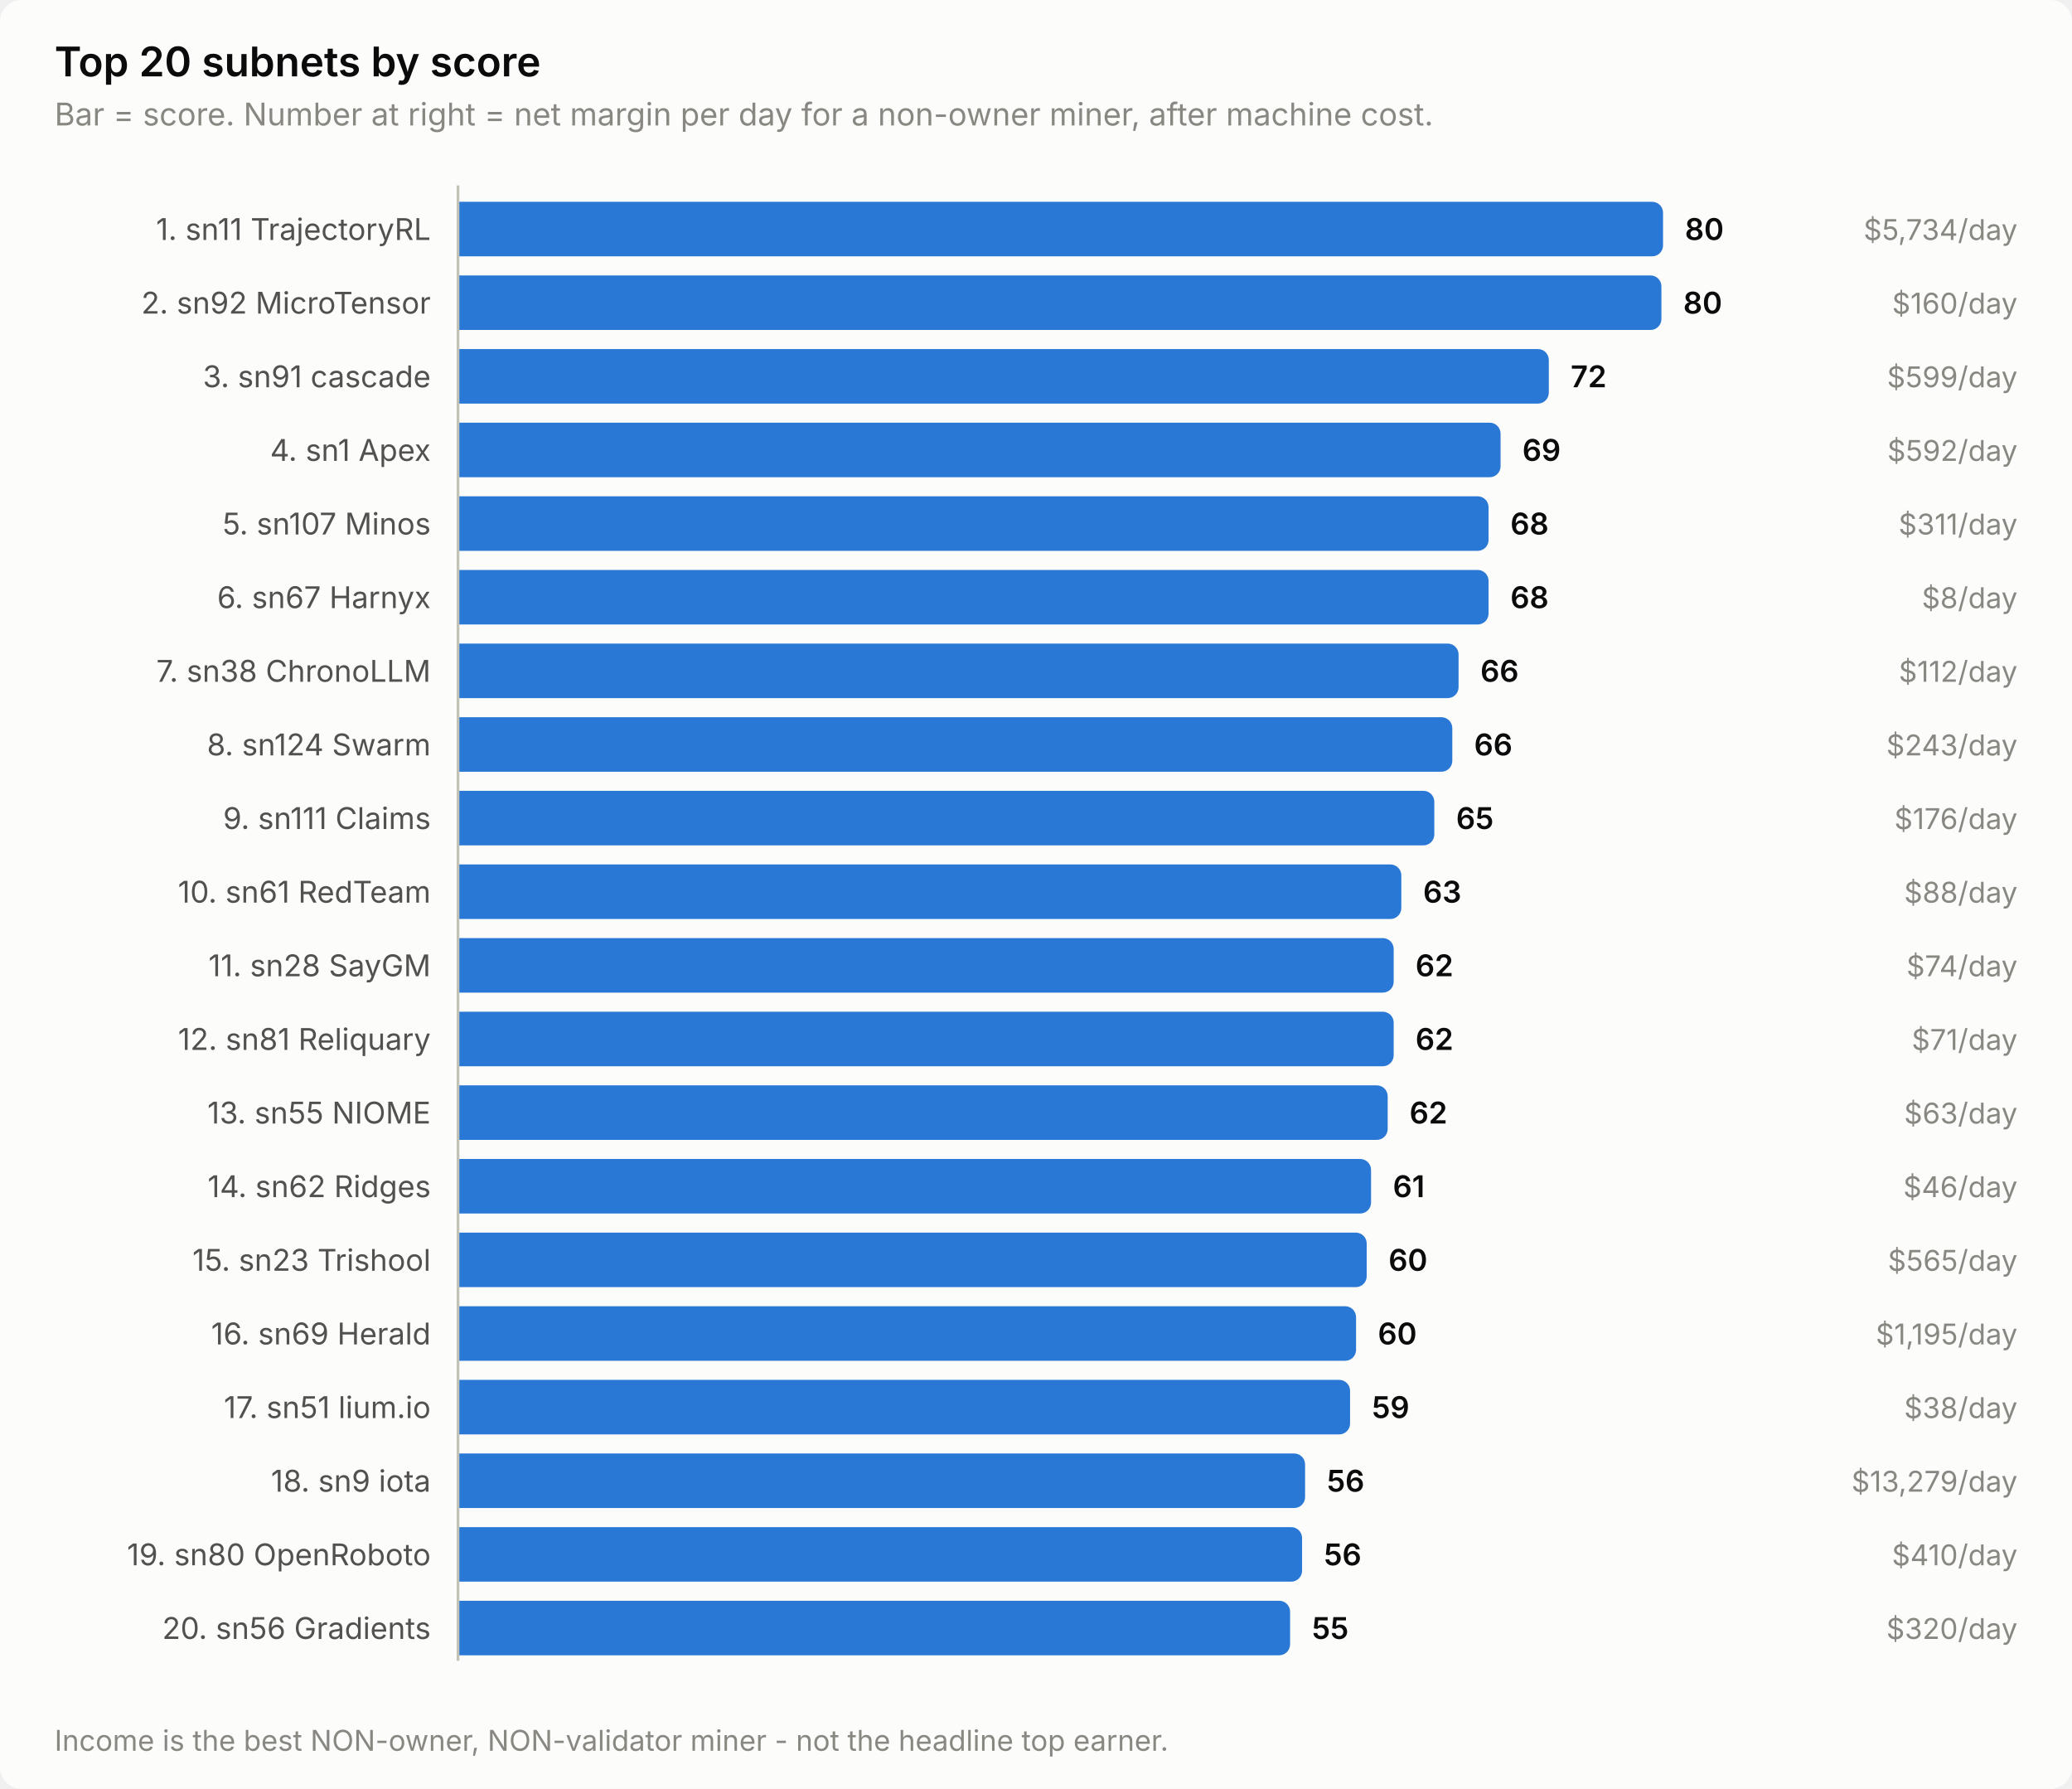
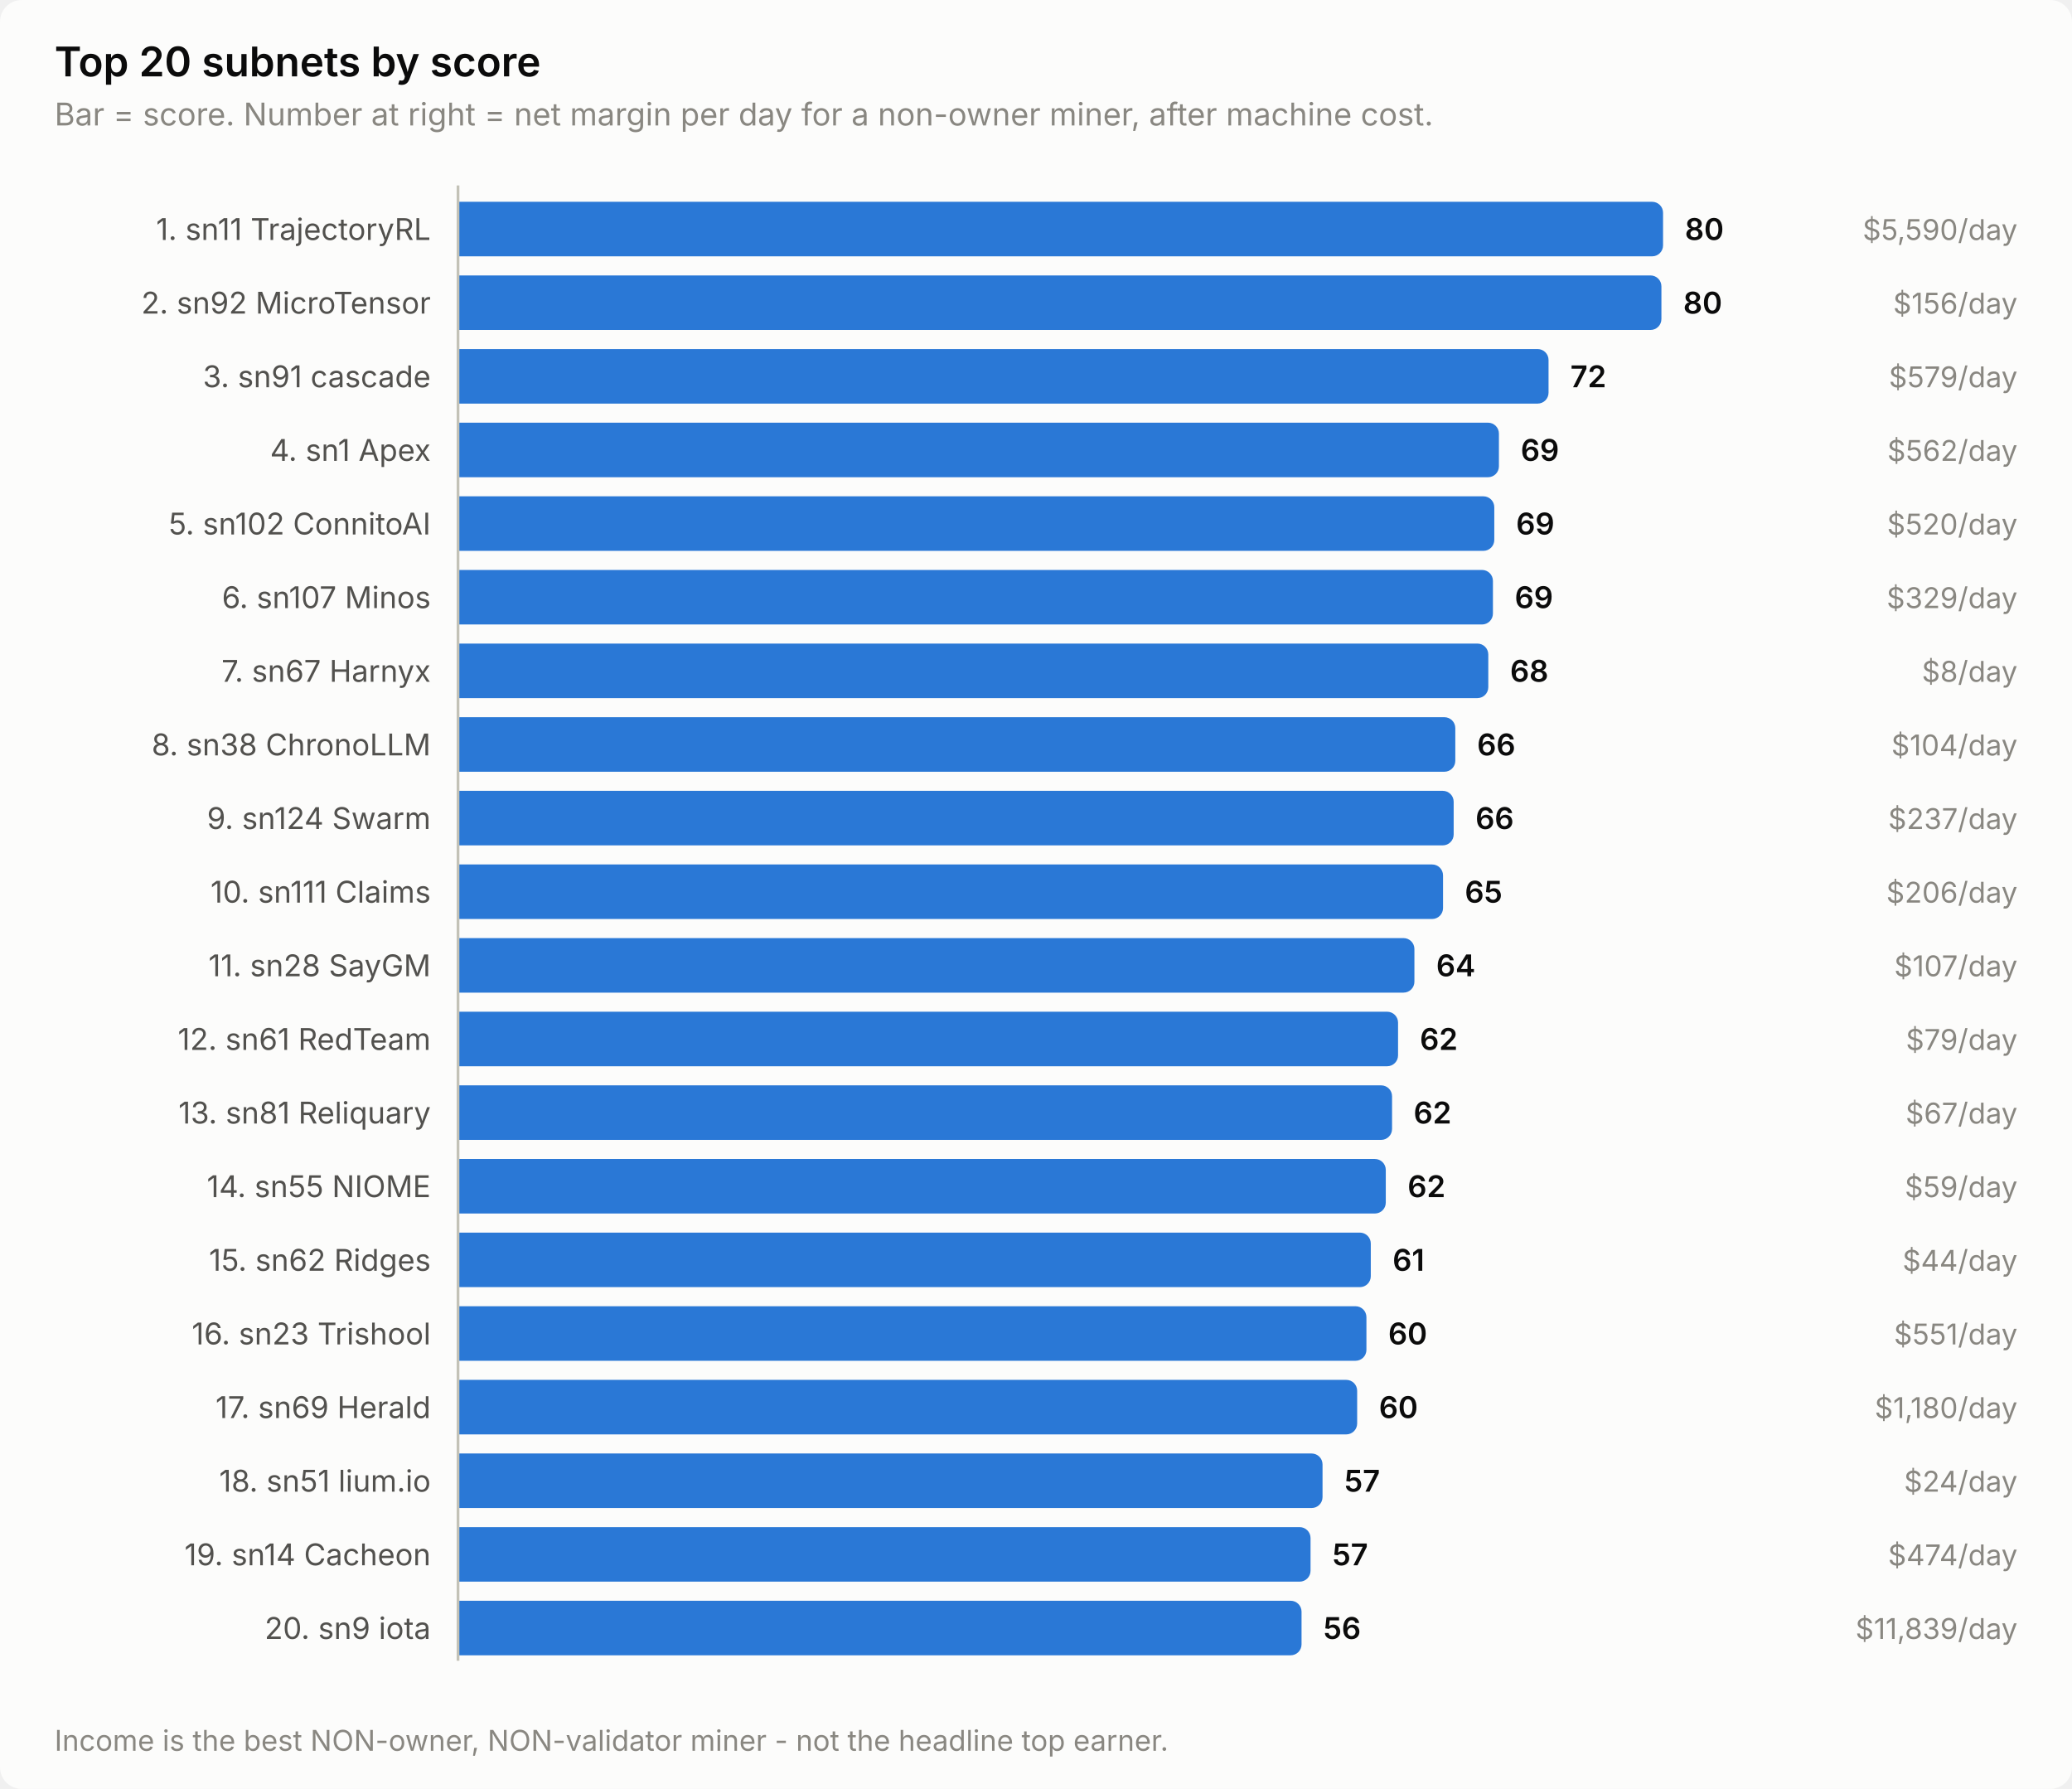
<svg xmlns="http://www.w3.org/2000/svg" width="760" height="656" viewBox="0 0 760 656" role="img" aria-label="Top 20 subnets by score">
  <style>
    text { font-family: system-ui, -apple-system, 'Segoe UI', sans-serif; }
    .t-title { font-size: 15px; font-weight: 600; }
    .t-sub { font-size: 11.5px; }
    .t-lab { font-size: 11px; }
    .t-val { font-size: 11px; font-weight: 600; font-variant-numeric: tabular-nums; }
    .t-tick { font-size: 10.5px; font-variant-numeric: tabular-nums; }

    .surface { fill: #fcfcfb; }
    .ink { fill: #0b0b0b; }
    .ink2 { fill: #52514e; }
    .muted { fill: #898781; }
    .grid { stroke: #e1e0d9; }
    .axis { stroke: #c3c2b7; }
    .accent { fill: #2a78d6; }
    .critical { fill: #d03b3b; }
    .deemph { fill: #d8d7d0; }

    @media (prefers-color-scheme: dark) {
      .surface { fill: #1a1a19; }
      .ink { fill: #ffffff; }
      .ink2 { fill: #c3c2b7; }
      .muted { fill: #898781; }
      .grid { stroke: #2c2c2a; }
      .axis { stroke: #383835; }
      .accent { fill: #3987e5; }
      .deemph { fill: #3a3a37; }
    }
</style>
  <rect class="surface" width="760" height="656" rx="8" />
  <text class="ink t-title" x="20" y="28">Top 20 subnets by score</text>
  <text class="muted t-sub" x="20" y="46">Bar = score. Number at right = net margin per day for a non-owner miner, after machine cost.</text>
  <text class="ink2 t-lab" x="158" y="88" text-anchor="end">1. sn11 TrajectoryRL</text>
  <path class="accent" d="M168.0,74.0 H606.0 a4.0,4.0 0 0 1 4.0,4.0 V90.0 a4.0,4.0 0 0 1 -4.0,4.0 H168.0 Z" />
  <text class="ink t-val" x="618.0" y="88">80</text>
-   <text class="muted t-tick" x="740" y="88" text-anchor="end">$5,734/day</text>
+   <text class="muted t-tick" x="740" y="88" text-anchor="end">$5,590/day</text>
  <text class="ink2 t-lab" x="158" y="115" text-anchor="end">2. sn92 MicroTensor</text>
  <path class="accent" d="M168.0,101.0 H605.4 a4.0,4.0 0 0 1 4.0,4.0 V117.0 a4.0,4.0 0 0 1 -4.0,4.0 H168.0 Z" />
  <text class="ink t-val" x="617.4" y="115">80</text>
-   <text class="muted t-tick" x="740" y="115" text-anchor="end">$160/day</text>
+   <text class="muted t-tick" x="740" y="115" text-anchor="end">$156/day</text>
  <text class="ink2 t-lab" x="158" y="142" text-anchor="end">3. sn91 cascade</text>
-   <path class="accent" d="M168.0,128.0 H564.1 a4.0,4.0 0 0 1 4.0,4.0 V144.0 a4.0,4.0 0 0 1 -4.0,4.0 H168.0 Z" />
-   <text class="ink t-val" x="576.1" y="142">72</text>
-   <text class="muted t-tick" x="740" y="142" text-anchor="end">$599/day</text>
+   <path class="accent" d="M168.0,128.0 H564.0 a4.0,4.0 0 0 1 4.0,4.0 V144.0 a4.0,4.0 0 0 1 -4.0,4.0 H168.0 Z" />
+   <text class="ink t-val" x="576.0" y="142">72</text>
+   <text class="muted t-tick" x="740" y="142" text-anchor="end">$579/day</text>
  <text class="ink2 t-lab" x="158" y="169" text-anchor="end">4. sn1 Apex</text>
-   <path class="accent" d="M168.0,155.0 H546.4 a4.0,4.0 0 0 1 4.0,4.0 V171.0 a4.0,4.0 0 0 1 -4.0,4.0 H168.0 Z" />
-   <text class="ink t-val" x="558.4" y="169">69</text>
-   <text class="muted t-tick" x="740" y="169" text-anchor="end">$592/day</text>
-   <text class="ink2 t-lab" x="158" y="196" text-anchor="end">5. sn107 Minos</text>
-   <path class="accent" d="M168.0,182.0 H542.0 a4.0,4.0 0 0 1 4.0,4.0 V198.0 a4.0,4.0 0 0 1 -4.0,4.0 H168.0 Z" />
-   <text class="ink t-val" x="554.0" y="196">68</text>
-   <text class="muted t-tick" x="740" y="196" text-anchor="end">$311/day</text>
-   <text class="ink2 t-lab" x="158" y="223" text-anchor="end">6. sn67 Harnyx</text>
-   <path class="accent" d="M168.0,209.0 H542.0 a4.0,4.0 0 0 1 4.0,4.0 V225.0 a4.0,4.0 0 0 1 -4.0,4.0 H168.0 Z" />
-   <text class="ink t-val" x="554.0" y="223">68</text>
-   <text class="muted t-tick" x="740" y="223" text-anchor="end">$8/day</text>
-   <text class="ink2 t-lab" x="158" y="250" text-anchor="end">7. sn38 ChronoLLM</text>
-   <path class="accent" d="M168.0,236.0 H531.0 a4.0,4.0 0 0 1 4.0,4.0 V252.0 a4.0,4.0 0 0 1 -4.0,4.0 H168.0 Z" />
-   <text class="ink t-val" x="543.0" y="250">66</text>
-   <text class="muted t-tick" x="740" y="250" text-anchor="end">$112/day</text>
-   <text class="ink2 t-lab" x="158" y="277" text-anchor="end">8. sn124 Swarm</text>
-   <path class="accent" d="M168.0,263.0 H528.7 a4.0,4.0 0 0 1 4.0,4.0 V279.0 a4.0,4.0 0 0 1 -4.0,4.0 H168.0 Z" />
-   <text class="ink t-val" x="540.7" y="277">66</text>
-   <text class="muted t-tick" x="740" y="277" text-anchor="end">$243/day</text>
-   <text class="ink2 t-lab" x="158" y="304" text-anchor="end">9. sn111 Claims</text>
-   <path class="accent" d="M168.0,290.0 H522.1 a4.0,4.0 0 0 1 4.0,4.0 V306.0 a4.0,4.0 0 0 1 -4.0,4.0 H168.0 Z" />
-   <text class="ink t-val" x="534.1" y="304">65</text>
-   <text class="muted t-tick" x="740" y="304" text-anchor="end">$176/day</text>
-   <text class="ink2 t-lab" x="158" y="331" text-anchor="end">10. sn61 RedTeam</text>
-   <path class="accent" d="M168.0,317.0 H510.0 a4.0,4.0 0 0 1 4.0,4.0 V333.0 a4.0,4.0 0 0 1 -4.0,4.0 H168.0 Z" />
-   <text class="ink t-val" x="522.0" y="331">63</text>
-   <text class="muted t-tick" x="740" y="331" text-anchor="end">$88/day</text>
+   <path class="accent" d="M168.0,155.0 H545.8 a4.0,4.0 0 0 1 4.0,4.0 V171.0 a4.0,4.0 0 0 1 -4.0,4.0 H168.0 Z" />
+   <text class="ink t-val" x="557.8" y="169">69</text>
+   <text class="muted t-tick" x="740" y="169" text-anchor="end">$562/day</text>
+   <text class="ink2 t-lab" x="158" y="196" text-anchor="end">5. sn102 ConnitoAI</text>
+   <path class="accent" d="M168.0,182.0 H544.1 a4.0,4.0 0 0 1 4.0,4.0 V198.0 a4.0,4.0 0 0 1 -4.0,4.0 H168.0 Z" />
+   <text class="ink t-val" x="556.1" y="196">69</text>
+   <text class="muted t-tick" x="740" y="196" text-anchor="end">$520/day</text>
+   <text class="ink2 t-lab" x="158" y="223" text-anchor="end">6. sn107 Minos</text>
+   <path class="accent" d="M168.0,209.0 H543.6 a4.0,4.0 0 0 1 4.0,4.0 V225.0 a4.0,4.0 0 0 1 -4.0,4.0 H168.0 Z" />
+   <text class="ink t-val" x="555.6" y="223">69</text>
+   <text class="muted t-tick" x="740" y="223" text-anchor="end">$329/day</text>
+   <text class="ink2 t-lab" x="158" y="250" text-anchor="end">7. sn67 Harnyx</text>
+   <path class="accent" d="M168.0,236.0 H541.9 a4.0,4.0 0 0 1 4.0,4.0 V252.0 a4.0,4.0 0 0 1 -4.0,4.0 H168.0 Z" />
+   <text class="ink t-val" x="553.9" y="250">68</text>
+   <text class="muted t-tick" x="740" y="250" text-anchor="end">$8/day</text>
+   <text class="ink2 t-lab" x="158" y="277" text-anchor="end">8. sn38 ChronoLLM</text>
+   <path class="accent" d="M168.0,263.0 H529.8 a4.0,4.0 0 0 1 4.0,4.0 V279.0 a4.0,4.0 0 0 1 -4.0,4.0 H168.0 Z" />
+   <text class="ink t-val" x="541.8" y="277">66</text>
+   <text class="muted t-tick" x="740" y="277" text-anchor="end">$104/day</text>
+   <text class="ink2 t-lab" x="158" y="304" text-anchor="end">9. sn124 Swarm</text>
+   <path class="accent" d="M168.0,290.0 H529.2 a4.0,4.0 0 0 1 4.0,4.0 V306.0 a4.0,4.0 0 0 1 -4.0,4.0 H168.0 Z" />
+   <text class="ink t-val" x="541.2" y="304">66</text>
+   <text class="muted t-tick" x="740" y="304" text-anchor="end">$237/day</text>
+   <text class="ink2 t-lab" x="158" y="331" text-anchor="end">10. sn111 Claims</text>
+   <path class="accent" d="M168.0,317.0 H525.3 a4.0,4.0 0 0 1 4.0,4.0 V333.0 a4.0,4.0 0 0 1 -4.0,4.0 H168.0 Z" />
+   <text class="ink t-val" x="537.3" y="331">65</text>
+   <text class="muted t-tick" x="740" y="331" text-anchor="end">$206/day</text>
  <text class="ink2 t-lab" x="158" y="358" text-anchor="end">11. sn28 SayGM</text>
-   <path class="accent" d="M168.0,344.0 H507.2 a4.0,4.0 0 0 1 4.0,4.0 V360.0 a4.0,4.0 0 0 1 -4.0,4.0 H168.0 Z" />
-   <text class="ink t-val" x="519.2" y="358">62</text>
-   <text class="muted t-tick" x="740" y="358" text-anchor="end">$74/day</text>
-   <text class="ink2 t-lab" x="158" y="385" text-anchor="end">12. sn81 Reliquary</text>
-   <path class="accent" d="M168.0,371.0 H507.2 a4.0,4.0 0 0 1 4.0,4.0 V387.0 a4.0,4.0 0 0 1 -4.0,4.0 H168.0 Z" />
-   <text class="ink t-val" x="519.2" y="385">62</text>
-   <text class="muted t-tick" x="740" y="385" text-anchor="end">$71/day</text>
-   <text class="ink2 t-lab" x="158" y="412" text-anchor="end">13. sn55 NIOME</text>
-   <path class="accent" d="M168.0,398.0 H505.0 a4.0,4.0 0 0 1 4.0,4.0 V414.0 a4.0,4.0 0 0 1 -4.0,4.0 H168.0 Z" />
-   <text class="ink t-val" x="517.0" y="412">62</text>
-   <text class="muted t-tick" x="740" y="412" text-anchor="end">$63/day</text>
-   <text class="ink2 t-lab" x="158" y="439" text-anchor="end">14. sn62 Ridges</text>
-   <path class="accent" d="M168.0,425.0 H498.9 a4.0,4.0 0 0 1 4.0,4.0 V441.0 a4.0,4.0 0 0 1 -4.0,4.0 H168.0 Z" />
-   <text class="ink t-val" x="510.9" y="439">61</text>
-   <text class="muted t-tick" x="740" y="439" text-anchor="end">$46/day</text>
-   <text class="ink2 t-lab" x="158" y="466" text-anchor="end">15. sn23 Trishool</text>
-   <path class="accent" d="M168.0,452.0 H497.3 a4.0,4.0 0 0 1 4.0,4.0 V468.0 a4.0,4.0 0 0 1 -4.0,4.0 H168.0 Z" />
-   <text class="ink t-val" x="509.3" y="466">60</text>
-   <text class="muted t-tick" x="740" y="466" text-anchor="end">$565/day</text>
-   <text class="ink2 t-lab" x="158" y="493" text-anchor="end">16. sn69 Herald</text>
-   <path class="accent" d="M168.0,479.0 H493.4 a4.0,4.0 0 0 1 4.0,4.0 V495.0 a4.0,4.0 0 0 1 -4.0,4.0 H168.0 Z" />
-   <text class="ink t-val" x="505.4" y="493">60</text>
-   <text class="muted t-tick" x="740" y="493" text-anchor="end">$1,195/day</text>
-   <text class="ink2 t-lab" x="158" y="520" text-anchor="end">17. sn51 lium.io</text>
-   <path class="accent" d="M168.0,506.0 H491.2 a4.0,4.0 0 0 1 4.0,4.0 V522.0 a4.0,4.0 0 0 1 -4.0,4.0 H168.0 Z" />
-   <text class="ink t-val" x="503.2" y="520">59</text>
-   <text class="muted t-tick" x="740" y="520" text-anchor="end">$38/day</text>
-   <text class="ink2 t-lab" x="158" y="547" text-anchor="end">18. sn9 iota</text>
-   <path class="accent" d="M168.0,533.0 H474.7 a4.0,4.0 0 0 1 4.0,4.0 V549.0 a4.0,4.0 0 0 1 -4.0,4.0 H168.0 Z" />
-   <text class="ink t-val" x="486.7" y="547">56</text>
-   <text class="muted t-tick" x="740" y="547" text-anchor="end">$13,279/day</text>
-   <text class="ink2 t-lab" x="158" y="574" text-anchor="end">19. sn80 OpenRoboto</text>
-   <path class="accent" d="M168.0,560.0 H473.6 a4.0,4.0 0 0 1 4.0,4.0 V576.0 a4.0,4.0 0 0 1 -4.0,4.0 H168.0 Z" />
-   <text class="ink t-val" x="485.6" y="574">56</text>
-   <text class="muted t-tick" x="740" y="574" text-anchor="end">$410/day</text>
-   <text class="ink2 t-lab" x="158" y="601" text-anchor="end">20. sn56 Gradients</text>
-   <path class="accent" d="M168.0,587.0 H469.2 a4.0,4.0 0 0 1 4.0,4.0 V603.0 a4.0,4.0 0 0 1 -4.0,4.0 H168.0 Z" />
-   <text class="ink t-val" x="481.2" y="601">55</text>
-   <text class="muted t-tick" x="740" y="601" text-anchor="end">$320/day</text>
+   <path class="accent" d="M168.0,344.0 H514.8 a4.0,4.0 0 0 1 4.0,4.0 V360.0 a4.0,4.0 0 0 1 -4.0,4.0 H168.0 Z" />
+   <text class="ink t-val" x="526.8" y="358">64</text>
+   <text class="muted t-tick" x="740" y="358" text-anchor="end">$107/day</text>
+   <text class="ink2 t-lab" x="158" y="385" text-anchor="end">12. sn61 RedTeam</text>
+   <path class="accent" d="M168.0,371.0 H508.8 a4.0,4.0 0 0 1 4.0,4.0 V387.0 a4.0,4.0 0 0 1 -4.0,4.0 H168.0 Z" />
+   <text class="ink t-val" x="520.8" y="385">62</text>
+   <text class="muted t-tick" x="740" y="385" text-anchor="end">$79/day</text>
+   <text class="ink2 t-lab" x="158" y="412" text-anchor="end">13. sn81 Reliquary</text>
+   <path class="accent" d="M168.0,398.0 H506.6 a4.0,4.0 0 0 1 4.0,4.0 V414.0 a4.0,4.0 0 0 1 -4.0,4.0 H168.0 Z" />
+   <text class="ink t-val" x="518.5" y="412">62</text>
+   <text class="muted t-tick" x="740" y="412" text-anchor="end">$67/day</text>
+   <text class="ink2 t-lab" x="158" y="439" text-anchor="end">14. sn55 NIOME</text>
+   <path class="accent" d="M168.0,425.0 H504.3 a4.0,4.0 0 0 1 4.0,4.0 V441.0 a4.0,4.0 0 0 1 -4.0,4.0 H168.0 Z" />
+   <text class="ink t-val" x="516.3" y="439">62</text>
+   <text class="muted t-tick" x="740" y="439" text-anchor="end">$59/day</text>
+   <text class="ink2 t-lab" x="158" y="466" text-anchor="end">15. sn62 Ridges</text>
+   <path class="accent" d="M168.0,452.0 H498.8 a4.0,4.0 0 0 1 4.0,4.0 V468.0 a4.0,4.0 0 0 1 -4.0,4.0 H168.0 Z" />
+   <text class="ink t-val" x="510.8" y="466">61</text>
+   <text class="muted t-tick" x="740" y="466" text-anchor="end">$44/day</text>
+   <text class="ink2 t-lab" x="158" y="493" text-anchor="end">16. sn23 Trishool</text>
+   <path class="accent" d="M168.0,479.0 H497.2 a4.0,4.0 0 0 1 4.0,4.0 V495.0 a4.0,4.0 0 0 1 -4.0,4.0 H168.0 Z" />
+   <text class="ink t-val" x="509.2" y="493">60</text>
+   <text class="muted t-tick" x="740" y="493" text-anchor="end">$551/day</text>
+   <text class="ink2 t-lab" x="158" y="520" text-anchor="end">17. sn69 Herald</text>
+   <path class="accent" d="M168.0,506.0 H493.8 a4.0,4.0 0 0 1 4.0,4.0 V522.0 a4.0,4.0 0 0 1 -4.0,4.0 H168.0 Z" />
+   <text class="ink t-val" x="505.8" y="520">60</text>
+   <text class="muted t-tick" x="740" y="520" text-anchor="end">$1,180/day</text>
+   <text class="ink2 t-lab" x="158" y="547" text-anchor="end">18. sn51 lium.io</text>
+   <path class="accent" d="M168.0,533.0 H481.1 a4.0,4.0 0 0 1 4.0,4.0 V549.0 a4.0,4.0 0 0 1 -4.0,4.0 H168.0 Z" />
+   <text class="ink t-val" x="493.1" y="547">57</text>
+   <text class="muted t-tick" x="740" y="547" text-anchor="end">$24/day</text>
+   <text class="ink2 t-lab" x="158" y="574" text-anchor="end">19. sn14 Cacheon</text>
+   <path class="accent" d="M168.0,560.0 H476.7 a4.0,4.0 0 0 1 4.0,4.0 V576.0 a4.0,4.0 0 0 1 -4.0,4.0 H168.0 Z" />
+   <text class="ink t-val" x="488.7" y="574">57</text>
+   <text class="muted t-tick" x="740" y="574" text-anchor="end">$474/day</text>
+   <text class="ink2 t-lab" x="158" y="601" text-anchor="end">20. sn9 iota</text>
+   <path class="accent" d="M168.0,587.0 H473.4 a4.0,4.0 0 0 1 4.0,4.0 V603.0 a4.0,4.0 0 0 1 -4.0,4.0 H168.0 Z" />
+   <text class="ink t-val" x="485.4" y="601">56</text>
+   <text class="muted t-tick" x="740" y="601" text-anchor="end">$11,839/day</text>
  <line class="axis" x1="168" y1="68" x2="168" y2="609" stroke-width="1" />
  <text class="muted t-tick" x="20" y="642">Income is the best NON-owner, NON-validator miner - not the headline top earner.</text>
</svg>
